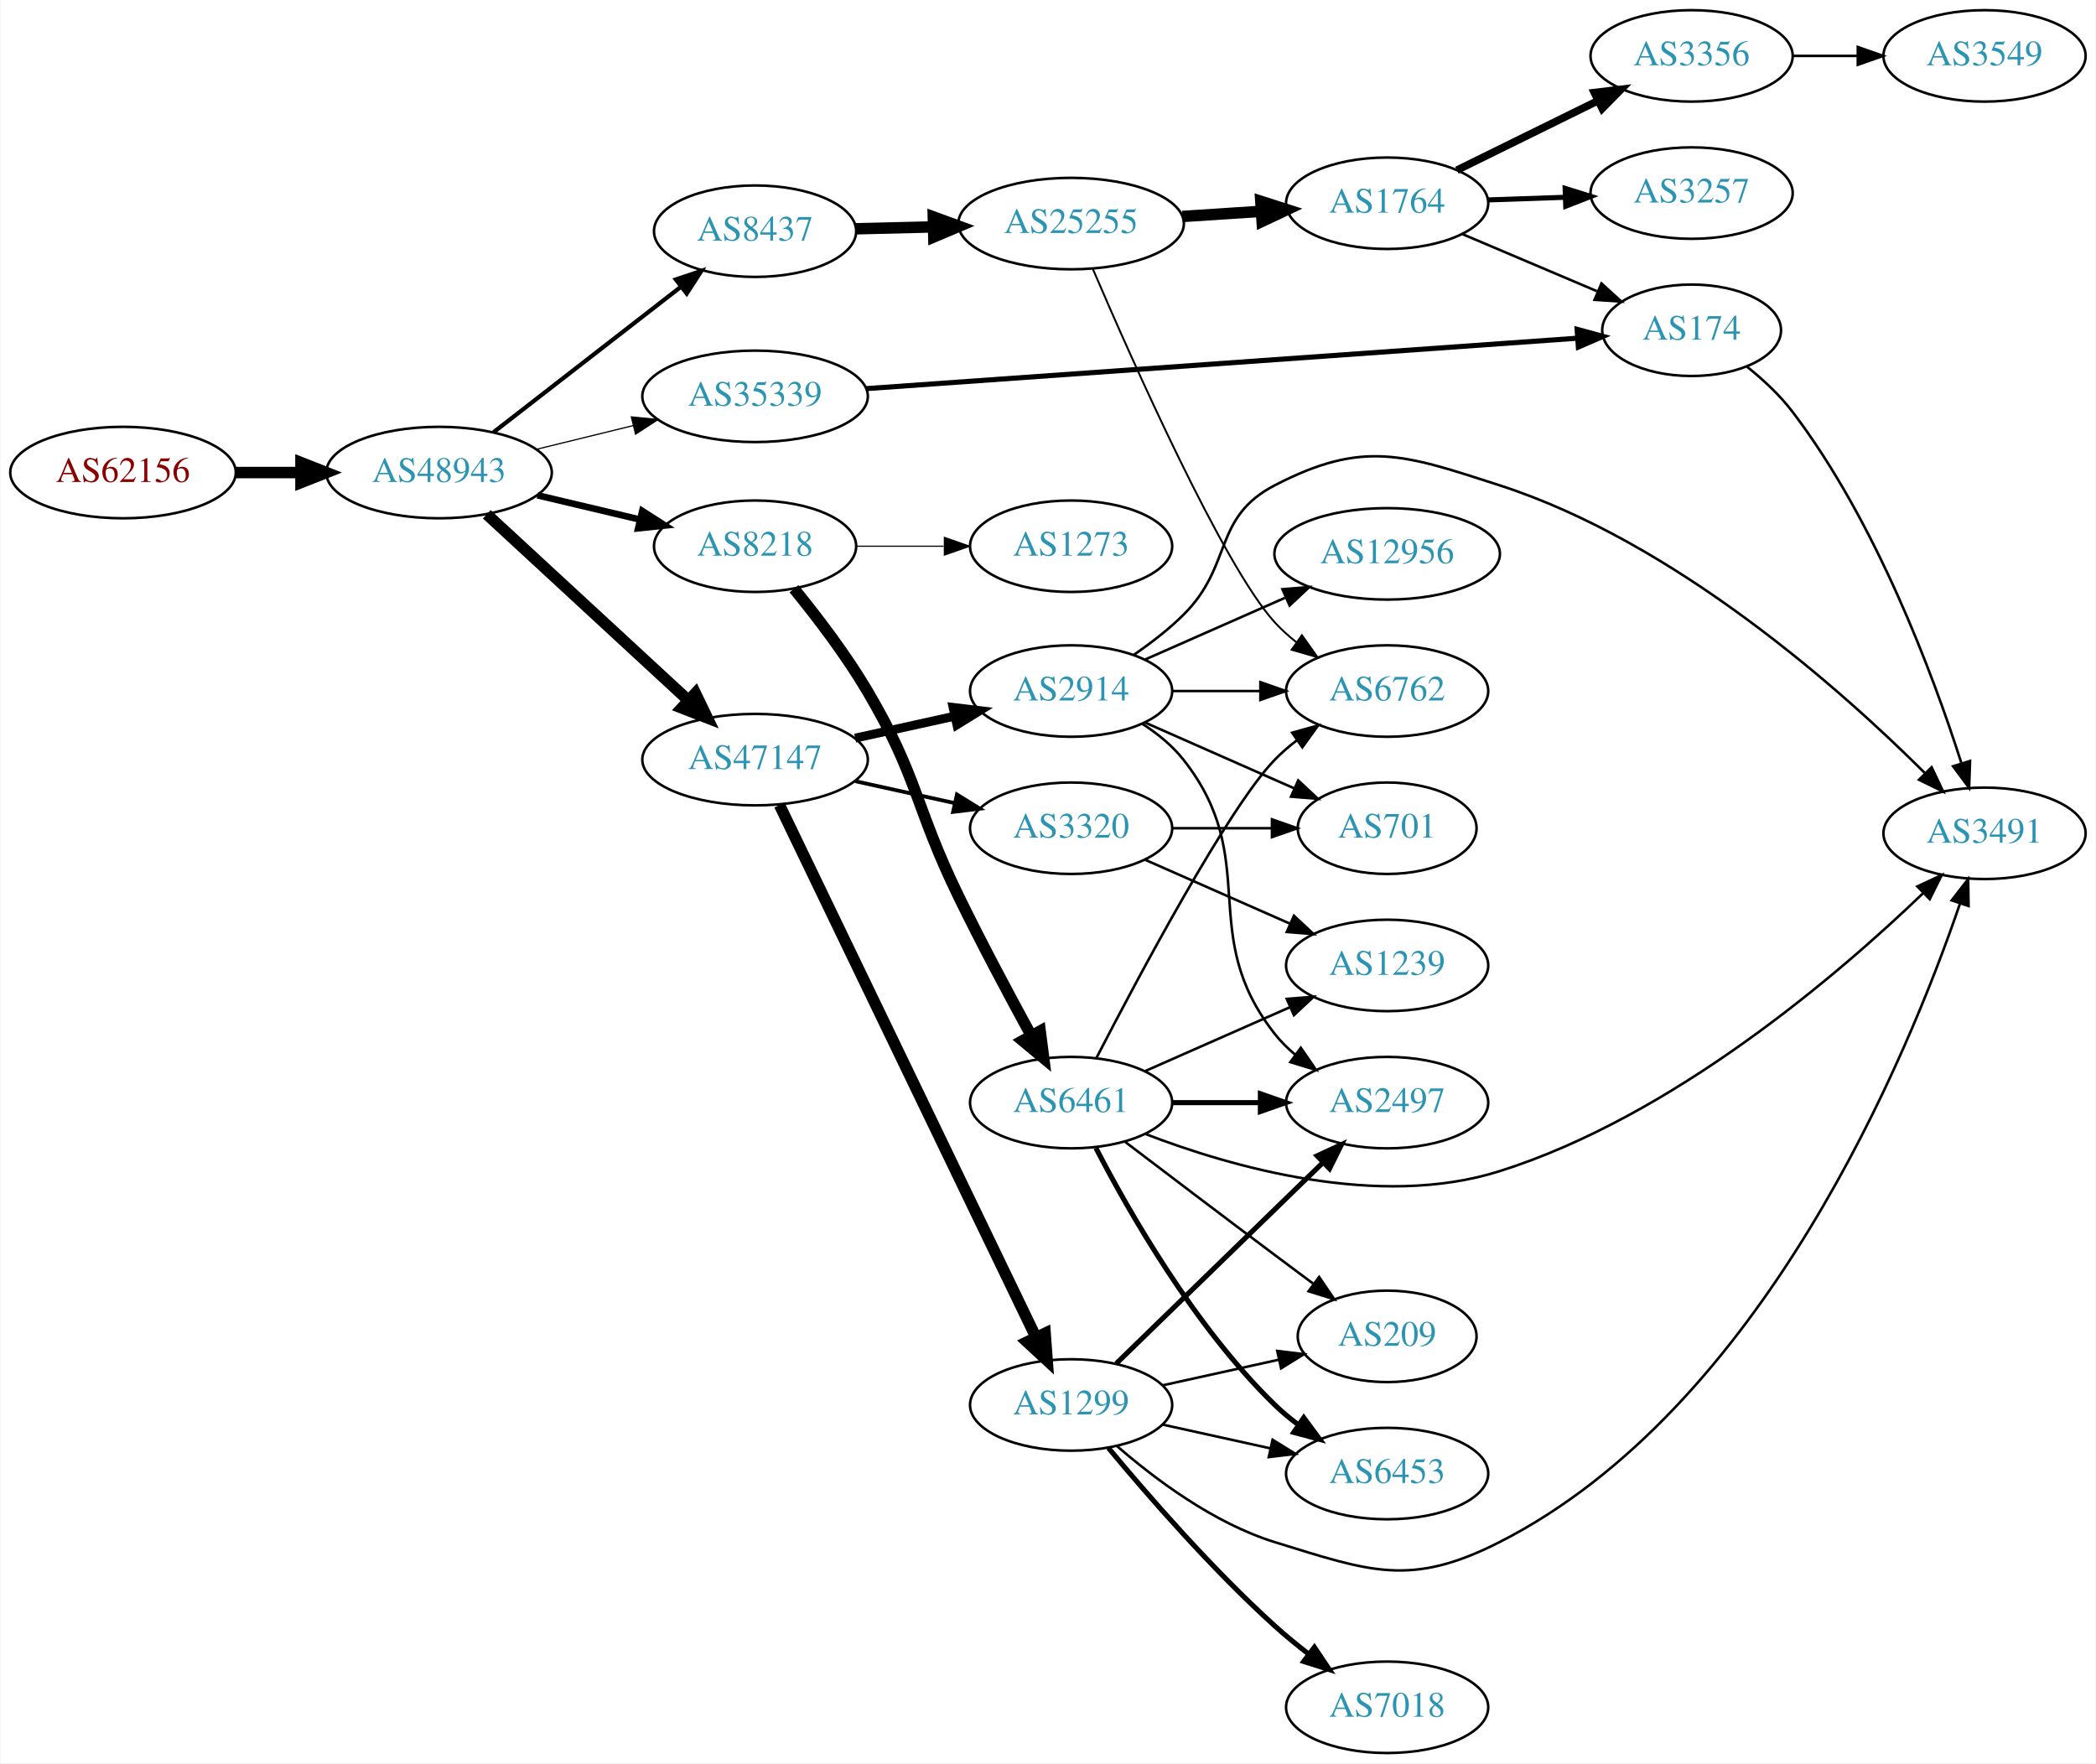
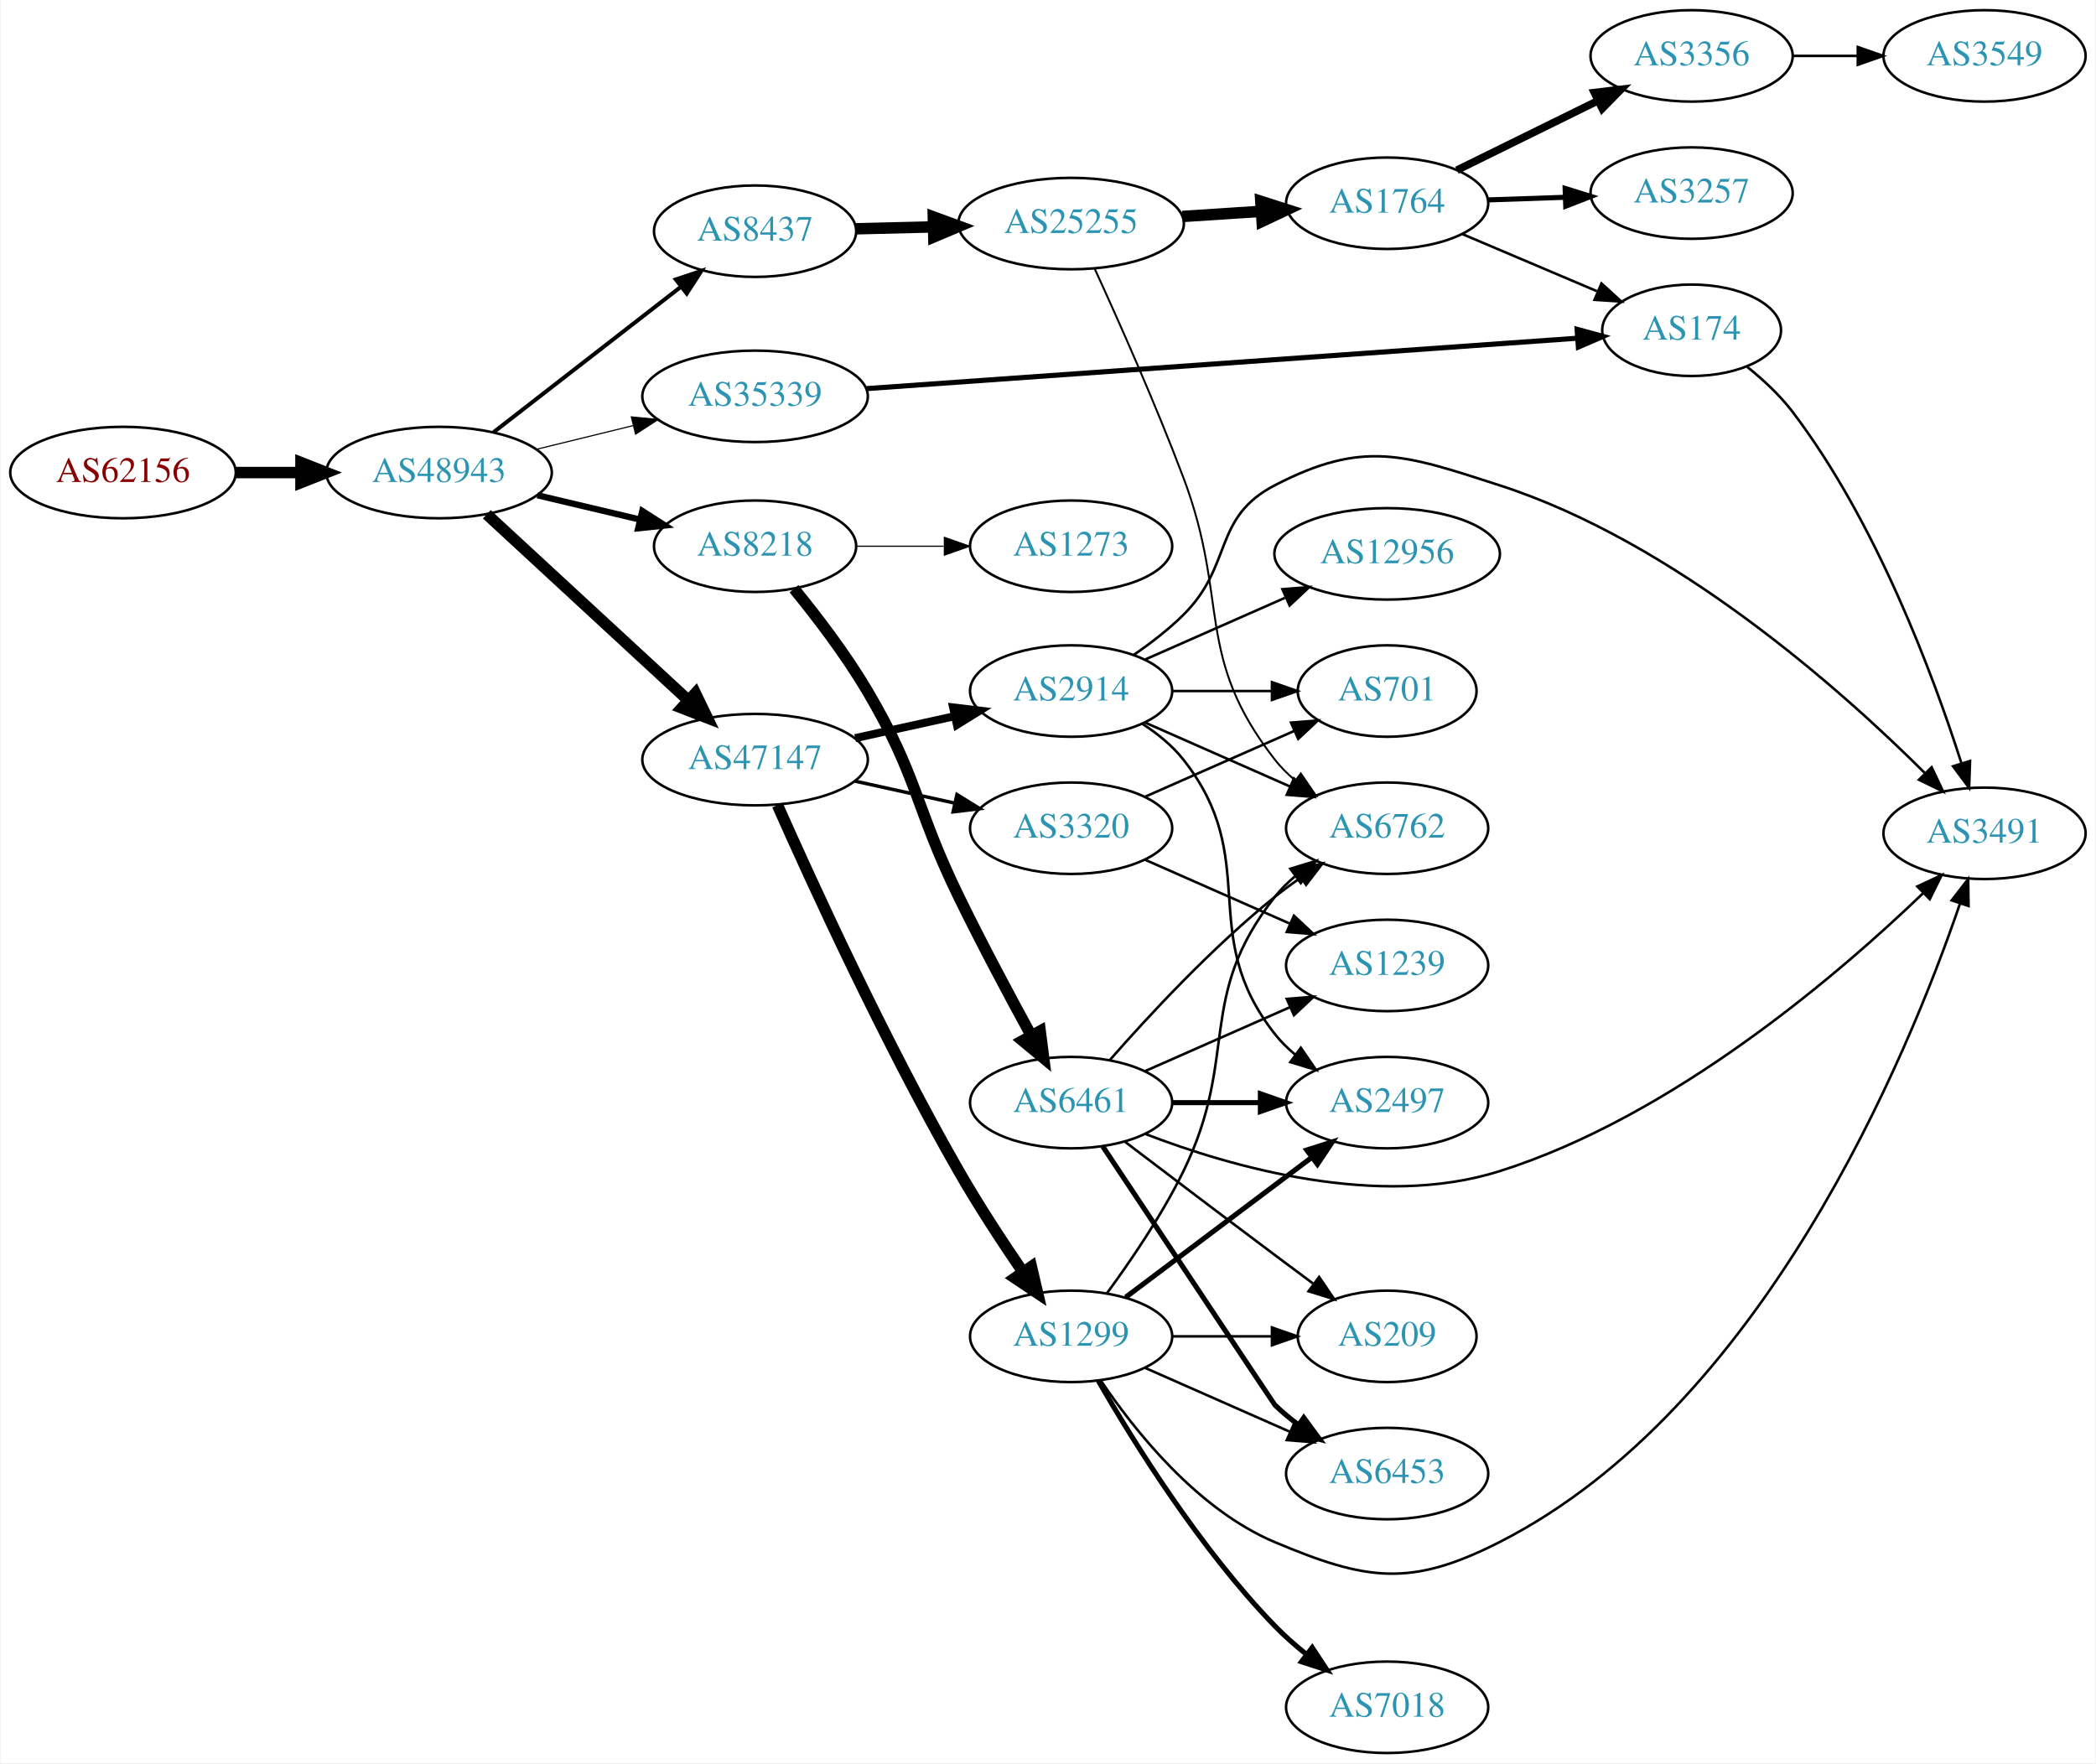
<svg xmlns="http://www.w3.org/2000/svg" xmlns:xlink="http://www.w3.org/1999/xlink" width="825pt" height="694pt" viewBox="0.00 0.00 824.55 694.00">
  <g id="graph0" class="graph" transform="scale(1 1) rotate(0) translate(4 690)">
    <polygon fill="white" stroke="none" points="-4,4 -4,-690 820.547,-690 820.547,4 -4,4" />
    <g id="node1" class="node">
      <g id="a_node1">
        <a xlink:href="/asn/62156" xlink:title="AS62156 ~ HXS GmbH [AT]">
          <ellipse fill="#ffffff" stroke="black" cx="44.196" cy="-504" rx="44.393" ry="18" />
          <text text-anchor="middle" x="44.196" y="-500.3" font-family="Times,serif" font-size="14.00" fill="#880000">AS62156</text>
        </a>
      </g>
    </g>
    <g id="node2" class="node">
      <g id="a_node2">
        <a xlink:href="/asn/48943" xlink:title="AS48943 ~ KAPPER NETWORK-COMMUNICATIONS GmbH [AT]">
          <ellipse fill="#ffffff" stroke="black" cx="168.588" cy="-504" rx="44.393" ry="18" />
          <text text-anchor="middle" x="168.588" y="-500.3" font-family="Times,serif" font-size="14.00" fill="#2c94b3">AS48943</text>
        </a>
      </g>
    </g>
    <g id="edge1" class="edge">
      <path fill="none" stroke="black" stroke-width="4.5" d="M88.692,-504C96.898,-504 105.569,-504 114.041,-504" />
      <polygon fill="black" stroke="black" stroke-width="4.5" points="114.233,-507.938 124.233,-504 114.233,-500.063 114.233,-507.938" />
    </g>
    <g id="node3" class="node">
      <g id="a_node3">
+         <a xlink:href="/asn/8218" xlink:title="AS8218 ~ legacy Neotelecoms [FR]">
+           <ellipse fill="#ffffff" stroke="black" cx="292.98" cy="-475" rx="39.794" ry="18" />
+           <text text-anchor="middle" x="292.98" y="-471.3" font-family="Times,serif" font-size="14.00" fill="#2c94b3">AS8218</text>
+         </a>
+       </g>
+     </g>
+     <g id="edge2" class="edge">
+       <path fill="none" stroke="black" stroke-width="2.475" d="M207.309,-495.062C220.07,-492.039 234.437,-488.635 247.662,-485.501" />
+       <polygon fill="black" stroke="black" stroke-width="2.475" points="248.585,-488.879 257.508,-483.168 246.971,-482.068 248.585,-488.879" />
+     </g>
+     <g id="node4" class="node">
+       <g id="a_node4">
+         <a xlink:href="/asn/35339" xlink:title="AS35339 ~ AtNOC Clemens Zauner e.U. [AT]">
+           <ellipse fill="#ffffff" stroke="black" cx="292.98" cy="-534" rx="44.393" ry="18" />
+           <text text-anchor="middle" x="292.98" y="-530.3" font-family="Times,serif" font-size="14.00" fill="#2c94b3">AS35339</text>
+         </a>
+       </g>
+     </g>
+     <g id="edge3" class="edge">
+       <path fill="none" stroke="black" stroke-width="0.45" d="M206.975,-513.164C218.957,-516.101 232.381,-519.391 244.96,-522.475" />
+       <polygon fill="black" stroke="black" stroke-width="0.45" points="244.277,-525.911 254.823,-524.892 245.943,-519.112 244.277,-525.911" />
+     </g>
+     <g id="node5" class="node">
+       <g id="a_node5">
+         <a xlink:href="/asn/8437" xlink:title="AS8437 ~ Hutchison Drei Austria GmbH [AT]">
+           <ellipse fill="#ffffff" stroke="black" cx="292.98" cy="-599" rx="39.794" ry="18" />
+           <text text-anchor="middle" x="292.98" y="-595.3" font-family="Times,serif" font-size="14.00" fill="#2c94b3">AS8437</text>
+         </a>
+       </g>
+     </g>
+     <g id="edge4" class="edge">
+       <path fill="none" stroke="black" stroke-width="1.575" d="M190.074,-519.901C210.228,-535.544 241.164,-559.557 263.665,-577.021" />
+       <polygon fill="black" stroke="black" stroke-width="1.575" points="261.789,-579.997 271.835,-583.363 266.082,-574.467 261.789,-579.997" />
+     </g>
+     <g id="node6" class="node">
+       <g id="a_node6">
        <a xlink:href="/asn/47147" xlink:title="AS47147 ~ ANEXIA Internetdienstleistungs GmbH [AT]">
          <ellipse fill="#ffffff" stroke="black" cx="292.98" cy="-391" rx="44.393" ry="18" />
          <text text-anchor="middle" x="292.98" y="-387.3" font-family="Times,serif" font-size="14.00" fill="#2c94b3">AS47147</text>
        </a>
      </g>
    </g>
-     <g id="edge2" class="edge">
+     <g id="edge5" class="edge">
      <path fill="none" stroke="black" stroke-width="4.5" d="M187.385,-487.569C208.233,-468.321 242.926,-436.29 266.594,-414.438" />
      <polygon fill="black" stroke="black" stroke-width="4.5" points="269.486,-417.128 274.162,-407.451 264.144,-411.342 269.486,-417.128" />
    </g>
-     <g id="node4" class="node">
-       <g id="a_node4">
-         <a xlink:href="/asn/8437" xlink:title="AS8437 ~ Hutchison Drei Austria GmbH [AT]">
-           <ellipse fill="#ffffff" stroke="black" cx="292.98" cy="-599" rx="39.794" ry="18" />
-           <text text-anchor="middle" x="292.98" y="-595.3" font-family="Times,serif" font-size="14.00" fill="#2c94b3">AS8437</text>
-         </a>
-       </g>
-     </g>
-     <g id="edge3" class="edge">
-       <path fill="none" stroke="black" stroke-width="1.658" d="M190.074,-519.901C210.228,-535.544 241.164,-559.557 263.665,-577.021" />
-       <polygon fill="black" stroke="black" stroke-width="1.658" points="261.789,-579.997 271.835,-583.363 266.082,-574.467 261.789,-579.997" />
-     </g>
-     <g id="node5" class="node">
-       <g id="a_node5">
-         <a xlink:href="/asn/35339" xlink:title="AS35339 ~ AtNOC Clemens Zauner e.U. [AT]">
-           <ellipse fill="#ffffff" stroke="black" cx="292.98" cy="-534" rx="44.393" ry="18" />
-           <text text-anchor="middle" x="292.98" y="-530.3" font-family="Times,serif" font-size="14.00" fill="#2c94b3">AS35339</text>
-         </a>
-       </g>
-     </g>
-     <g id="edge4" class="edge">
-       <path fill="none" stroke="black" stroke-width="0.474" d="M206.975,-513.164C218.957,-516.101 232.381,-519.391 244.96,-522.475" />
-       <polygon fill="black" stroke="black" stroke-width="0.474" points="244.277,-525.911 254.823,-524.892 245.943,-519.112 244.277,-525.911" />
-     </g>
-     <g id="node6" class="node">
-       <g id="a_node6">
-         <a xlink:href="/asn/8218" xlink:title="AS8218 ~ legacy Neotelecoms [FR]">
-           <ellipse fill="#ffffff" stroke="black" cx="292.98" cy="-475" rx="39.794" ry="18" />
-           <text text-anchor="middle" x="292.98" y="-471.3" font-family="Times,serif" font-size="14.00" fill="#2c94b3">AS8218</text>
-         </a>
-       </g>
-     </g>
-     <g id="edge5" class="edge">
-       <path fill="none" stroke="black" stroke-width="2.605" d="M207.309,-495.062C220.07,-492.039 234.437,-488.635 247.662,-485.501" />
-       <polygon fill="black" stroke="black" stroke-width="2.605" points="248.585,-488.879 257.508,-483.168 246.971,-482.068 248.585,-488.879" />
-     </g>
    <g id="node7" class="node">
      <g id="a_node7">
-         <a xlink:href="/asn/1299" xlink:title="AS1299 ~ Telia Carrier [EU]">
-           <ellipse fill="#ffffff" stroke="black" cx="417.373" cy="-137" rx="39.794" ry="18" />
-           <text text-anchor="middle" x="417.373" y="-133.3" font-family="Times,serif" font-size="14.00" fill="#2c94b3">AS1299</text>
+         <a xlink:href="/asn/6461" xlink:title="AS6461 ~ Zayo Bandwidth [US]">
+           <ellipse fill="#ffffff" stroke="black" cx="417.373" cy="-256" rx="39.794" ry="18" />
+           <text text-anchor="middle" x="417.373" y="-252.3" font-family="Times,serif" font-size="14.00" fill="#2c94b3">AS6461</text>
        </a>
      </g>
    </g>
    <g id="edge6" class="edge">
-       <path fill="none" stroke="black" stroke-width="4.5" d="M302.587,-373.139C323.75,-329.22 378.42,-215.763 403.479,-163.758" />
-       <polygon fill="black" stroke="black" stroke-width="4.5" points="407.144,-165.222 407.938,-154.504 400.05,-161.803 407.144,-165.222" />
+       <path fill="none" stroke="black" stroke-width="4.5" d="M308.297,-458.264C317.279,-447.273 328.717,-432.327 337.176,-418 357.206,-384.076 355.897,-372.403 373.176,-337 382.149,-318.616 392.984,-298.304 401.557,-282.619" />
+       <polygon fill="black" stroke="black" stroke-width="4.5" points="405.198,-284.169 406.567,-273.509 398.298,-280.375 405.198,-284.169" />
    </g>
    <g id="node8" class="node">
      <g id="a_node8">
-         <a xlink:href="/asn/2914" xlink:title="AS2914 ~ NTT America, Inc. [US]">
-           <ellipse fill="#ffffff" stroke="black" cx="417.373" cy="-418" rx="39.794" ry="18" />
-           <text text-anchor="middle" x="417.373" y="-414.3" font-family="Times,serif" font-size="14.00" fill="#2c94b3">AS2914</text>
+         <a xlink:href="/asn/1273" xlink:title="AS1273 ~ Vodafone Group PLC [EU]">
+           <ellipse fill="#ffffff" stroke="black" cx="417.373" cy="-475" rx="39.794" ry="18" />
+           <text text-anchor="middle" x="417.373" y="-471.3" font-family="Times,serif" font-size="14.00" fill="#2c94b3">AS1273</text>
        </a>
      </g>
    </g>
    <g id="edge7" class="edge">
-       <path fill="none" stroke="black" stroke-width="3.5" d="M332.37,-399.469C344.761,-402.202 358.608,-405.257 371.429,-408.085" />
-       <polygon fill="black" stroke="black" stroke-width="3.5" points="370.924,-411.558 381.443,-410.295 372.432,-404.722 370.924,-411.558" />
+       <path fill="none" stroke="black" stroke-width="0.45" d="M332.706,-475C343.644,-475 355.695,-475 367.161,-475" />
+       <polygon fill="black" stroke="black" stroke-width="0.45" points="367.479,-478.5 377.479,-475 367.479,-471.5 367.479,-478.5" />
    </g>
    <g id="node9" class="node">
      <g id="a_node9">
-         <a xlink:href="/asn/3320" xlink:title="AS3320 ~ DTAG [DE]">
-           <ellipse fill="#ffffff" stroke="black" cx="417.373" cy="-364" rx="39.794" ry="18" />
-           <text text-anchor="middle" x="417.373" y="-360.3" font-family="Times,serif" font-size="14.00" fill="#2c94b3">AS3320</text>
+         <a xlink:href="/asn/174" xlink:title="AS174 ~ Cogent Communications [US]">
+           <ellipse fill="#ffffff" stroke="black" cx="661.607" cy="-560" rx="35.194" ry="18" />
+           <text text-anchor="middle" x="661.607" y="-556.3" font-family="Times,serif" font-size="14.00" fill="#2c94b3">AS174</text>
        </a>
      </g>
    </g>
    <g id="edge8" class="edge">
-       <path fill="none" stroke="black" stroke-width="1.5" d="M332.37,-382.531C344.761,-379.798 358.608,-376.743 371.429,-373.915" />
-       <polygon fill="black" stroke="black" stroke-width="1.5" points="372.432,-377.278 381.443,-371.705 370.924,-370.442 372.432,-377.278" />
+       <path fill="none" stroke="black" stroke-width="2" d="M336.755,-537.033C406.825,-542.003 545.362,-551.827 616.372,-556.863" />
+       <polygon fill="black" stroke="black" stroke-width="2" points="616.533,-560.383 626.755,-557.599 617.028,-553.401 616.533,-560.383" />
    </g>
    <g id="node10" class="node">
      <g id="a_node10">
        <a xlink:href="/asn/25255" xlink:title="AS25255 ~ ==&gt; TELE2 AUSTRIA &lt;== [AT]">
          <ellipse fill="#ffffff" stroke="black" cx="417.373" cy="-602" rx="44.393" ry="18" />
          <text text-anchor="middle" x="417.373" y="-598.3" font-family="Times,serif" font-size="14.00" fill="#2c94b3">AS25255</text>
        </a>
      </g>
    </g>
    <g id="edge9" class="edge">
      <path fill="none" stroke="black" stroke-width="4.5" d="M332.706,-599.949C342.371,-600.186 352.904,-600.444 363.135,-600.695" />
      <polygon fill="black" stroke="black" stroke-width="4.5" points="363.128,-604.633 373.222,-600.942 363.321,-596.761 363.128,-604.633" />
    </g>
+     <g id="node20" class="node">
+       <g id="a_node20">
+         <a xlink:href="/asn/1299" xlink:title="AS1299 ~ Telia Carrier [EU]">
+           <ellipse fill="#ffffff" stroke="black" cx="417.373" cy="-164" rx="39.794" ry="18" />
+           <text text-anchor="middle" x="417.373" y="-160.3" font-family="Times,serif" font-size="14.00" fill="#2c94b3">AS1299</text>
+         </a>
+       </g>
+     </g>
+     <g id="edge21" class="edge">
+       <path fill="none" stroke="black" stroke-width="4.5" d="M301.793,-373.106C315.221,-342.817 344.057,-279.786 373.176,-229 380.857,-215.606 390.258,-201.257 398.327,-189.457" />
+       <polygon fill="black" stroke="black" stroke-width="4.5" points="401.735,-191.452 404.187,-180.988 395.259,-186.971 401.735,-191.452" />
+     </g>
+     <g id="node21" class="node">
+       <g id="a_node21">
+         <a xlink:href="/asn/2914" xlink:title="AS2914 ~ NTT America, Inc. [US]">
+           <ellipse fill="#ffffff" stroke="black" cx="417.373" cy="-418" rx="39.794" ry="18" />
+           <text text-anchor="middle" x="417.373" y="-414.3" font-family="Times,serif" font-size="14.00" fill="#2c94b3">AS2914</text>
+         </a>
+       </g>
+     </g>
+     <g id="edge22" class="edge">
+       <path fill="none" stroke="black" stroke-width="3.15" d="M332.37,-399.469C344.761,-402.202 358.608,-405.257 371.429,-408.085" />
+       <polygon fill="black" stroke="black" stroke-width="3.15" points="370.924,-411.558 381.443,-410.295 372.432,-404.722 370.924,-411.558" />
+     </g>
+     <g id="node22" class="node">
+       <g id="a_node22">
+         <a xlink:href="/asn/3320" xlink:title="AS3320 ~ DTAG [DE]">
+           <ellipse fill="#ffffff" stroke="black" cx="417.373" cy="-364" rx="39.794" ry="18" />
+           <text text-anchor="middle" x="417.373" y="-360.3" font-family="Times,serif" font-size="14.00" fill="#2c94b3">AS3320</text>
+         </a>
+       </g>
+     </g>
+     <g id="edge23" class="edge">
+       <path fill="none" stroke="black" stroke-width="1.35" d="M332.37,-382.531C344.761,-379.798 358.608,-376.743 371.429,-373.915" />
+       <polygon fill="black" stroke="black" stroke-width="1.35" points="372.432,-377.278 381.443,-371.705 370.924,-370.442 372.432,-377.278" />
+     </g>
+     <g id="node12" class="node">
+       <g id="a_node12">
+         <a xlink:href="/asn/6762" xlink:title="AS6762 ~ TELECOM ITALIA SPARKLE S.p.A. [IT]">
+           <ellipse fill="#ffffff" stroke="black" cx="541.765" cy="-364" rx="39.794" ry="18" />
+           <text text-anchor="middle" x="541.765" y="-360.3" font-family="Times,serif" font-size="14.00" fill="#2c94b3">AS6762</text>
+         </a>
+       </g>
+     </g>
+     <g id="edge20" class="edge">
+       <path fill="none" stroke="black" d="M432.525,-272.663C447.626,-289.894 472.747,-317.024 497.569,-337 500.824,-339.62 504.349,-342.192 507.934,-344.646" />
+       <polygon fill="black" stroke="black" points="506.021,-347.577 516.306,-350.121 509.852,-341.719 506.021,-347.577" />
+     </g>
    <g id="node15" class="node">
      <g id="a_node15">
-         <a xlink:href="/asn/174" xlink:title="AS174 ~ Cogent Communications [US]">
-           <ellipse fill="#ffffff" stroke="black" cx="661.607" cy="-560" rx="35.194" ry="18" />
-           <text text-anchor="middle" x="661.607" y="-556.3" font-family="Times,serif" font-size="14.00" fill="#2c94b3">AS174</text>
-         </a>
-       </g>
-     </g>
-     <g id="edge22" class="edge">
-       <path fill="none" stroke="black" stroke-width="2" d="M336.755,-537.033C406.825,-542.003 545.362,-551.827 616.372,-556.863" />
-       <polygon fill="black" stroke="black" stroke-width="2" points="616.533,-560.383 626.755,-557.599 617.028,-553.401 616.533,-560.383" />
-     </g>
-     <g id="node23" class="node">
-       <g id="a_node23">
-         <a xlink:href="/asn/6461" xlink:title="AS6461 ~ Zayo Bandwidth [US]">
-           <ellipse fill="#ffffff" stroke="black" cx="417.373" cy="-256" rx="39.794" ry="18" />
-           <text text-anchor="middle" x="417.373" y="-252.3" font-family="Times,serif" font-size="14.00" fill="#2c94b3">AS6461</text>
-         </a>
-       </g>
-     </g>
-     <g id="edge23" class="edge">
-       <path fill="none" stroke="black" stroke-width="4.5" d="M308.297,-458.264C317.279,-447.273 328.717,-432.327 337.176,-418 357.206,-384.076 355.897,-372.403 373.176,-337 382.149,-318.616 392.984,-298.304 401.557,-282.619" />
-       <polygon fill="black" stroke="black" stroke-width="4.5" points="405.198,-284.169 406.567,-273.509 398.298,-280.375 405.198,-284.169" />
-     </g>
-     <g id="node24" class="node">
-       <g id="a_node24">
-         <a xlink:href="/asn/1273" xlink:title="AS1273 ~ Vodafone Group PLC [EU]">
-           <ellipse fill="#ffffff" stroke="black" cx="417.373" cy="-475" rx="39.794" ry="18" />
-           <text text-anchor="middle" x="417.373" y="-471.3" font-family="Times,serif" font-size="14.00" fill="#2c94b3">AS1273</text>
-         </a>
-       </g>
-     </g>
-     <g id="edge24" class="edge">
-       <path fill="none" stroke="black" stroke-width="0.45" d="M332.706,-475C343.644,-475 355.695,-475 367.161,-475" />
-       <polygon fill="black" stroke="black" stroke-width="0.45" points="367.479,-478.5 377.479,-475 367.479,-471.5 367.479,-478.5" />
-     </g>
-     <g id="node18" class="node">
-       <g id="a_node18">
        <a xlink:href="/asn/2497" xlink:title="AS2497 ~ Internet Initiative Japan Inc. [JP]">
          <ellipse fill="#ffffff" stroke="black" cx="541.765" cy="-256" rx="39.794" ry="18" />
          <text text-anchor="middle" x="541.765" y="-252.3" font-family="Times,serif" font-size="14.00" fill="#2c94b3">AS2497</text>
        </a>
      </g>
    </g>
+     <g id="edge15" class="edge">
+       <path fill="none" stroke="black" stroke-width="2" d="M457.098,-256C468.037,-256 480.087,-256 491.553,-256" />
+       <polygon fill="black" stroke="black" stroke-width="2" points="491.871,-259.5 501.871,-256 491.871,-252.5 491.871,-259.5" />
+     </g>
+     <g id="node16" class="node">
+       <g id="a_node16">
+         <a xlink:href="/asn/6453" xlink:title="AS6453 ~ TATA COMMUNICATIONS (AMERICA) INC [US]">
+           <ellipse fill="#ffffff" stroke="black" cx="541.765" cy="-110" rx="39.794" ry="18" />
+           <text text-anchor="middle" x="541.765" y="-106.3" font-family="Times,serif" font-size="14.00" fill="#2c94b3">AS6453</text>
+         </a>
+       </g>
+     </g>
+     <g id="edge16" class="edge">
+       <path fill="none" stroke="black" stroke-width="2" d="M429.842,-238.742C451.723,-205.818 497.298,-137.263 497.569,-137 500.413,-134.236 503.586,-131.612 506.885,-129.163" />
+       <polygon fill="black" stroke="black" stroke-width="2" points="508.951,-131.991 515.233,-123.459 505.002,-126.212 508.951,-131.991" />
+     </g>
+     <g id="node17" class="node">
+       <g id="a_node17">
+         <a xlink:href="/asn/1239" xlink:title="AS1239 ~ Sprint [US]">
+           <ellipse fill="#ffffff" stroke="black" cx="541.765" cy="-310" rx="39.794" ry="18" />
+           <text text-anchor="middle" x="541.765" y="-306.3" font-family="Times,serif" font-size="14.00" fill="#2c94b3">AS1239</text>
+         </a>
+       </g>
+     </g>
    <g id="edge17" class="edge">
-       <path fill="none" stroke="black" stroke-width="2" d="M435.134,-153.297C456.165,-173.745 492.387,-208.963 516.459,-232.368" />
-       <polygon fill="black" stroke="black" stroke-width="2" points="514.203,-235.056 523.813,-239.518 519.083,-230.038 514.203,-235.056" />
-     </g>
-     <g id="node19" class="node">
-       <g id="a_node19">
-         <a xlink:href="/asn/7018" xlink:title="AS7018 ~ AT&amp;T Services, Inc. [US]">
-           <ellipse fill="#ffffff" stroke="black" cx="541.765" cy="-18" rx="39.794" ry="18" />
-           <text text-anchor="middle" x="541.765" y="-14.3" font-family="Times,serif" font-size="14.00" fill="#2c94b3">AS7018</text>
-         </a>
-       </g>
-     </g>
-     <g id="edge18" class="edge">
-       <path fill="none" stroke="black" stroke-width="2" d="M432.077,-120.07C447.206,-101.849 472.719,-72.462 497.569,-50 501.723,-46.245 506.303,-42.492 510.88,-38.947" />
-       <polygon fill="black" stroke="black" stroke-width="2" points="513.128,-41.636 519.025,-32.834 508.926,-36.038 513.128,-41.636" />
-     </g>
-     <g id="node20" class="node">
-       <g id="a_node20">
+       <path fill="none" stroke="black" d="M446.452,-268.389C463.4,-275.866 485.197,-285.483 503.566,-293.588" />
+       <polygon fill="black" stroke="black" points="502.254,-296.834 512.816,-297.669 505.08,-290.43 502.254,-296.834" />
+     </g>
+     <g id="node18" class="node">
+       <g id="a_node18">
        <a xlink:href="/asn/209" xlink:title="AS209 ~ CenturyLink Communications, LLC [US]">
          <ellipse fill="#ffffff" stroke="black" cx="541.765" cy="-164" rx="35.194" ry="18" />
          <text text-anchor="middle" x="541.765" y="-160.3" font-family="Times,serif" font-size="14.00" fill="#2c94b3">AS209</text>
        </a>
      </g>
    </g>
-     <g id="edge19" class="edge">
-       <path fill="none" stroke="black" d="M453.445,-144.737C467.679,-147.877 484.233,-151.529 499.078,-154.804" />
-       <polygon fill="black" stroke="black" points="498.513,-158.263 509.032,-157 500.021,-151.428 498.513,-158.263" />
-     </g>
-     <g id="node21" class="node">
-       <g id="a_node21">
+     <g id="edge18" class="edge">
+       <path fill="none" stroke="black" d="M438.509,-240.65C454.488,-228.492 477.413,-211.1 497.569,-196 502.449,-192.343 507.653,-188.469 512.696,-184.725" />
+       <polygon fill="black" stroke="black" points="514.997,-187.377 520.948,-178.611 510.829,-181.753 514.997,-187.377" />
+     </g>
+     <g id="node19" class="node">
+       <g id="a_node19">
        <a xlink:href="/asn/3491" xlink:title="AS3491 ~ PCCW Global, Inc. [US]">
          <ellipse fill="#ffffff" stroke="black" cx="776.9" cy="-362" rx="39.794" ry="18" />
          <text text-anchor="middle" x="776.9" y="-358.3" font-family="Times,serif" font-size="14.00" fill="#2c94b3">AS3491</text>
        </a>
      </g>
    </g>
-     <g id="edge20" class="edge">
-       <path fill="none" stroke="black" d="M435.294,-120.937C450.318,-107.864 473.557,-90.407 497.569,-83 535.108,-71.42 550.939,-65.201 585.961,-83 689.693,-135.719 746.783,-274.524 767.175,-334.142" />
-       <polygon fill="black" stroke="black" points="763.974,-335.606 770.454,-343.989 770.615,-333.395 763.974,-335.606" />
-     </g>
-     <g id="node22" class="node">
-       <g id="a_node22">
-         <a xlink:href="/asn/6453" xlink:title="AS6453 ~ TATA COMMUNICATIONS (AMERICA) INC [US]">
-           <ellipse fill="#ffffff" stroke="black" cx="541.765" cy="-110" rx="39.794" ry="18" />
-           <text text-anchor="middle" x="541.765" y="-106.3" font-family="Times,serif" font-size="14.00" fill="#2c94b3">AS6453</text>
-         </a>
-       </g>
-     </g>
-     <g id="edge21" class="edge">
-       <path fill="none" stroke="black" d="M453.445,-129.263C466.632,-126.354 481.812,-123.005 495.778,-119.924" />
-       <polygon fill="black" stroke="black" points="496.676,-123.31 505.687,-117.738 495.168,-116.475 496.676,-123.31" />
-     </g>
-     <g id="node12" class="node">
-       <g id="a_node12">
-         <a xlink:href="/asn/6762" xlink:title="AS6762 ~ TELECOM ITALIA SPARKLE S.p.A. [IT]">
-           <ellipse fill="#ffffff" stroke="black" cx="541.765" cy="-418" rx="39.794" ry="18" />
-           <text text-anchor="middle" x="541.765" y="-414.3" font-family="Times,serif" font-size="14.00" fill="#2c94b3">AS6762</text>
-         </a>
-       </g>
-     </g>
-     <g id="edge33" class="edge">
-       <path fill="none" stroke="black" d="M457.098,-418C468.037,-418 480.087,-418 491.553,-418" />
-       <polygon fill="black" stroke="black" points="491.871,-421.5 501.871,-418 491.871,-414.5 491.871,-421.5" />
-     </g>
-     <g id="node17" class="node">
-       <g id="a_node17">
-         <a xlink:href="/asn/701" xlink:title="AS701 ~ UUNET [US]">
-           <ellipse fill="#ffffff" stroke="black" cx="541.765" cy="-364" rx="35.194" ry="18" />
-           <text text-anchor="middle" x="541.765" y="-360.3" font-family="Times,serif" font-size="14.00" fill="#2c94b3">AS701</text>
-         </a>
-       </g>
+     <g id="edge19" class="edge">
+       <path fill="none" stroke="black" d="M446.526,-243.69C480.298,-230.685 538.321,-213.979 585.961,-229 654.204,-250.517 719.25,-306.274 752.639,-338.349" />
+       <polygon fill="black" stroke="black" points="750.443,-341.096 760.044,-345.577 755.332,-336.087 750.443,-341.096" />
    </g>
    <g id="edge35" class="edge">
-       <path fill="none" stroke="black" d="M446.452,-405.611C463.88,-397.922 486.438,-387.969 505.121,-379.726" />
-       <polygon fill="black" stroke="black" points="506.755,-382.831 514.491,-375.592 503.929,-376.427 506.755,-382.831" />
-     </g>
-     <g id="edge32" class="edge">
-       <path fill="none" stroke="black" d="M445.344,-405.145C451.332,-401.28 457.192,-396.559 461.569,-391 492.867,-351.246 466.27,-322.754 497.569,-283 499.894,-280.047 502.637,-277.33 505.596,-274.853" />
-       <polygon fill="black" stroke="black" points="507.789,-277.585 513.793,-268.855 503.656,-271.936 507.789,-277.585" />
-     </g>
-     <g id="edge31" class="edge">
-       <path fill="none" stroke="black" d="M441.948,-432.182C448.665,-436.785 455.736,-442.212 461.569,-448 481.262,-467.544 472.934,-486.236 497.569,-499 532.45,-517.074 548.577,-511.075 585.961,-499 655.091,-476.67 720.248,-418.773 753.303,-385.835" />
-       <polygon fill="black" stroke="black" points="756.084,-388 760.619,-378.425 751.103,-383.082 756.084,-388" />
-     </g>
-     <g id="node25" class="node">
-       <g id="a_node25">
-         <a xlink:href="/asn/12956" xlink:title="AS12956 ~ TELXIUS [ES]">
-           <ellipse fill="#ffffff" stroke="black" cx="541.765" cy="-472" rx="44.393" ry="18" />
-           <text text-anchor="middle" x="541.765" y="-468.3" font-family="Times,serif" font-size="14.00" fill="#2c94b3">AS12956</text>
-         </a>
-       </g>
-     </g>
-     <g id="edge34" class="edge">
-       <path fill="none" stroke="black" d="M446.452,-430.389C462.768,-437.587 483.578,-446.769 501.498,-454.675" />
-       <polygon fill="black" stroke="black" points="500.547,-458.081 511.109,-458.916 503.373,-451.677 500.547,-458.081" />
-     </g>
-     <g id="node16" class="node">
-       <g id="a_node16">
-         <a xlink:href="/asn/1239" xlink:title="AS1239 ~ Sprint [US]">
-           <ellipse fill="#ffffff" stroke="black" cx="541.765" cy="-310" rx="39.794" ry="18" />
-           <text text-anchor="middle" x="541.765" y="-306.3" font-family="Times,serif" font-size="14.00" fill="#2c94b3">AS1239</text>
-         </a>
-       </g>
-     </g>
-     <g id="edge15" class="edge">
-       <path fill="none" stroke="black" d="M446.452,-351.611C463.4,-344.134 485.197,-334.517 503.566,-326.412" />
-       <polygon fill="black" stroke="black" points="505.08,-329.57 512.816,-322.331 502.254,-323.166 505.08,-329.57" />
-     </g>
-     <g id="edge16" class="edge">
-       <path fill="none" stroke="black" d="M457.098,-364C469.587,-364 483.526,-364 496.39,-364" />
-       <polygon fill="black" stroke="black" points="496.428,-367.5 506.427,-364 496.427,-360.5 496.428,-367.5" />
+       <path fill="none" stroke="black" d="M683.488,-545.601C689.764,-540.559 696.292,-534.514 701.254,-528 734.221,-484.715 756.61,-424.559 767.737,-389.809" />
+       <polygon fill="black" stroke="black" points="771.195,-390.476 770.828,-379.887 764.512,-388.394 771.195,-390.476" />
    </g>
    <g id="node11" class="node">
      <g id="a_node11">
        <a xlink:href="/asn/1764" xlink:title="AS1764 ~ NEXTLAYER-AS [AT]">
          <ellipse fill="#ffffff" stroke="black" cx="541.765" cy="-610" rx="39.794" ry="18" />
          <text text-anchor="middle" x="541.765" y="-606.3" font-family="Times,serif" font-size="14.00" fill="#2c94b3">AS1764</text>
        </a>
      </g>
    </g>
    <g id="edge10" class="edge">
      <path fill="none" stroke="black" stroke-width="4.5" d="M461.179,-604.798C471.209,-605.454 481.966,-606.157 492.226,-606.827" />
      <polygon fill="black" stroke="black" stroke-width="4.5" points="492.04,-610.761 502.275,-607.484 492.553,-602.903 492.04,-610.761" />
    </g>
    <g id="edge11" class="edge">
-       <path fill="none" stroke="black" stroke-width="0.75" d="M425.942,-584.09C441.51,-547.8 477.351,-467.156 497.569,-445 500.102,-442.224 502.985,-439.625 506.031,-437.221" />
-       <polygon fill="black" stroke="black" stroke-width="0.75" points="508.214,-439.965 514.349,-431.327 504.167,-434.253 508.214,-439.965" />
+       <path fill="none" stroke="black" stroke-width="0.75" d="M426.692,-584.143C435.795,-564.299 450.556,-531.196 461.569,-502 479.872,-453.474 465.652,-431.879 497.569,-391 499.882,-388.037 502.617,-385.314 505.571,-382.833" />
+       <polygon fill="black" stroke="black" stroke-width="0.75" points="507.765,-385.565 513.761,-376.83 503.626,-379.919 507.765,-385.565" />
+     </g>
+     <g id="edge14" class="edge">
+       <path fill="none" stroke="black" d="M571.291,-597.896C587.235,-591.132 607.267,-582.632 624.318,-575.397" />
+       <polygon fill="black" stroke="black" points="626.12,-578.435 633.959,-571.307 623.386,-571.991 626.12,-578.435" />
    </g>
    <g id="node13" class="node">
      <g id="a_node13">
+         <a xlink:href="/asn/3356" xlink:title="AS3356 ~ LEVEL3 [US]">
+           <ellipse fill="#ffffff" stroke="black" cx="661.607" cy="-668" rx="39.794" ry="18" />
+           <text text-anchor="middle" x="661.607" y="-664.3" font-family="Times,serif" font-size="14.00" fill="#2c94b3">AS3356</text>
+         </a>
+       </g>
+     </g>
+     <g id="edge12" class="edge">
+       <path fill="none" stroke="black" stroke-width="3" d="M569.211,-623.016C585.622,-631.094 606.922,-641.577 624.83,-650.391" />
+       <polygon fill="black" stroke="black" stroke-width="3" points="623.324,-653.551 633.842,-654.826 626.415,-647.27 623.324,-653.551" />
+     </g>
+     <g id="node14" class="node">
+       <g id="a_node14">
        <a xlink:href="/asn/3257" xlink:title="AS3257 ~ GTT [DE]">
          <ellipse fill="#ffffff" stroke="black" cx="661.607" cy="-614" rx="39.794" ry="18" />
          <text text-anchor="middle" x="661.607" y="-610.3" font-family="Times,serif" font-size="14.00" fill="#2c94b3">AS3257</text>
        </a>
      </g>
    </g>
-     <g id="edge12" class="edge">
+     <g id="edge13" class="edge">
      <path fill="none" stroke="black" stroke-width="2" d="M581.351,-611.31C591.117,-611.641 601.734,-612.002 611.928,-612.348" />
      <polygon fill="black" stroke="black" stroke-width="2" points="611.822,-615.846 621.935,-612.687 612.059,-608.85 611.822,-615.846" />
-     </g>
-     <g id="node14" class="node">
-       <g id="a_node14">
-         <a xlink:href="/asn/3356" xlink:title="AS3356 ~ LEVEL3 [US]">
-           <ellipse fill="#ffffff" stroke="black" cx="661.607" cy="-668" rx="39.794" ry="18" />
-           <text text-anchor="middle" x="661.607" y="-664.3" font-family="Times,serif" font-size="14.00" fill="#2c94b3">AS3356</text>
-         </a>
-       </g>
-     </g>
-     <g id="edge13" class="edge">
-       <path fill="none" stroke="black" stroke-width="3" d="M569.211,-623.016C585.622,-631.094 606.922,-641.577 624.83,-650.391" />
-       <polygon fill="black" stroke="black" stroke-width="3" points="623.324,-653.551 633.842,-654.826 626.415,-647.27 623.324,-653.551" />
-     </g>
-     <g id="edge14" class="edge">
-       <path fill="none" stroke="black" d="M571.291,-597.896C587.235,-591.132 607.267,-582.632 624.318,-575.397" />
-       <polygon fill="black" stroke="black" points="626.12,-578.435 633.959,-571.307 623.386,-571.991 626.12,-578.435" />
    </g>
    <g id="node26" class="node">
      <g id="a_node26">
        <a xlink:href="/asn/3549" xlink:title="AS3549 ~ Level 3 Parent, LLC [US]">
          <ellipse fill="#ffffff" stroke="black" cx="776.9" cy="-668" rx="39.794" ry="18" />
          <text text-anchor="middle" x="776.9" y="-664.3" font-family="Times,serif" font-size="14.00" fill="#2c94b3">AS3549</text>
        </a>
      </g>
    </g>
-     <g id="edge37" class="edge">
+     <g id="edge36" class="edge">
      <path fill="none" stroke="black" d="M701.279,-668C709.482,-668 718.246,-668 726.779,-668" />
      <polygon fill="black" stroke="black" points="727.018,-671.5 737.018,-668 727.018,-664.5 727.018,-671.5" />
    </g>
-     <g id="edge36" class="edge">
-       <path fill="none" stroke="black" d="M683.488,-545.601C689.764,-540.559 696.292,-534.514 701.254,-528 734.221,-484.715 756.61,-424.559 767.737,-389.809" />
-       <polygon fill="black" stroke="black" points="771.195,-390.476 770.828,-379.887 764.512,-388.394 771.195,-390.476" />
+     <g id="edge26" class="edge">
+       <path fill="none" stroke="black" d="M431.42,-180.903C440.761,-193.602 453.128,-211.71 461.569,-229 483.765,-274.468 466.27,-297.246 497.569,-337 499.894,-339.953 502.637,-342.67 505.596,-345.147" />
+       <polygon fill="black" stroke="black" points="503.656,-348.064 513.793,-351.145 507.789,-342.415 503.656,-348.064" />
+     </g>
+     <g id="edge25" class="edge">
+       <path fill="none" stroke="black" stroke-width="2" d="M438.858,-179.399C458.892,-194.458 489.578,-217.524 512.044,-234.411" />
+       <polygon fill="black" stroke="black" stroke-width="2" points="510.116,-237.34 520.212,-240.551 514.322,-231.745 510.116,-237.34" />
    </g>
    <g id="edge28" class="edge">
-       <path fill="none" stroke="black" d="M427.337,-273.587C443.929,-305.711 479.384,-372.297 497.569,-391 500.189,-393.695 503.129,-396.239 506.212,-398.608" />
-       <polygon fill="black" stroke="black" points="504.379,-401.597 514.581,-404.455 508.388,-395.859 504.379,-401.597" />
-     </g>
-     <g id="edge25" class="edge">
-       <path fill="none" stroke="black" d="M446.452,-268.389C463.4,-275.866 485.197,-285.483 503.566,-293.588" />
-       <polygon fill="black" stroke="black" points="502.254,-296.834 512.816,-297.669 505.08,-290.43 502.254,-296.834" />
+       <path fill="none" stroke="black" d="M446.452,-151.611C463.4,-144.134 485.197,-134.517 503.566,-126.412" />
+       <polygon fill="black" stroke="black" points="505.08,-129.57 512.816,-122.331 502.254,-123.166 505.08,-129.57" />
    </g>
    <g id="edge27" class="edge">
-       <path fill="none" stroke="black" stroke-width="2" d="M457.098,-256C468.037,-256 480.087,-256 491.553,-256" />
-       <polygon fill="black" stroke="black" stroke-width="2" points="491.871,-259.5 501.871,-256 491.871,-252.5 491.871,-259.5" />
+       <path fill="none" stroke="black" d="M457.098,-164C469.587,-164 483.526,-164 496.39,-164" />
+       <polygon fill="black" stroke="black" points="496.428,-167.5 506.427,-164 496.427,-160.5 496.428,-167.5" />
    </g>
    <g id="edge29" class="edge">
-       <path fill="none" stroke="black" d="M438.509,-240.65C454.488,-228.492 477.413,-211.1 497.569,-196 502.449,-192.343 507.653,-188.469 512.696,-184.725" />
-       <polygon fill="black" stroke="black" points="514.997,-187.377 520.948,-178.611 510.829,-181.753 514.997,-187.377" />
+       <path fill="none" stroke="black" d="M428.981,-146.76C442.232,-127.063 466.933,-95.892 497.569,-83 533.778,-67.762 550.939,-65.201 585.961,-83 689.693,-135.719 746.783,-274.524 767.175,-334.142" />
+       <polygon fill="black" stroke="black" points="763.974,-335.606 770.454,-343.989 770.615,-333.395 763.974,-335.606" />
+     </g>
+     <g id="node23" class="node">
+       <g id="a_node23">
+         <a xlink:href="/asn/7018" xlink:title="AS7018 ~ AT&amp;T Services, Inc. [US]">
+           <ellipse fill="#ffffff" stroke="black" cx="541.765" cy="-18" rx="39.794" ry="18" />
+           <text text-anchor="middle" x="541.765" y="-14.3" font-family="Times,serif" font-size="14.00" fill="#2c94b3">AS7018</text>
+         </a>
+       </g>
+     </g>
+     <g id="edge24" class="edge">
+       <path fill="none" stroke="black" stroke-width="2" d="M428.089,-146.479C441.679,-122.91 468.037,-80.444 497.569,-50 501.291,-46.163 505.51,-42.441 509.817,-38.974" />
+       <polygon fill="black" stroke="black" stroke-width="2" points="512.27,-41.505 518.102,-32.66 508.027,-35.938 512.27,-41.505" />
+     </g>
+     <g id="edge33" class="edge">
+       <path fill="none" stroke="black" d="M446.452,-405.611C463.4,-398.134 485.197,-388.517 503.566,-380.412" />
+       <polygon fill="black" stroke="black" points="505.08,-383.57 512.816,-376.331 502.254,-377.166 505.08,-383.57" />
+     </g>
+     <g id="edge31" class="edge">
+       <path fill="none" stroke="black" d="M445.344,-405.145C451.332,-401.28 457.192,-396.559 461.569,-391 492.867,-351.246 466.27,-322.754 497.569,-283 499.894,-280.047 502.637,-277.33 505.596,-274.853" />
+       <polygon fill="black" stroke="black" points="507.789,-277.585 513.793,-268.855 503.656,-271.936 507.789,-277.585" />
    </g>
    <g id="edge30" class="edge">
-       <path fill="none" stroke="black" d="M446.526,-243.69C480.298,-230.685 538.321,-213.979 585.961,-229 654.204,-250.517 719.25,-306.274 752.639,-338.349" />
-       <polygon fill="black" stroke="black" points="750.443,-341.096 760.044,-345.577 755.332,-336.087 750.443,-341.096" />
-     </g>
-     <g id="edge26" class="edge">
-       <path fill="none" stroke="black" stroke-width="2" d="M427.126,-238.164C439.976,-213.292 465.89,-167.786 497.569,-137 500.413,-134.236 503.586,-131.612 506.885,-129.163" />
-       <polygon fill="black" stroke="black" stroke-width="2" points="508.951,-131.991 515.233,-123.459 505.002,-126.212 508.951,-131.991" />
+       <path fill="none" stroke="black" d="M441.948,-432.182C448.665,-436.785 455.736,-442.212 461.569,-448 481.262,-467.544 472.934,-486.236 497.569,-499 532.45,-517.074 548.577,-511.075 585.961,-499 655.091,-476.67 720.248,-418.773 753.303,-385.835" />
+       <polygon fill="black" stroke="black" points="756.084,-388 760.619,-378.425 751.103,-383.082 756.084,-388" />
+     </g>
+     <g id="node24" class="node">
+       <g id="a_node24">
+         <a xlink:href="/asn/12956" xlink:title="AS12956 ~ TELXIUS [ES]">
+           <ellipse fill="#ffffff" stroke="black" cx="541.765" cy="-472" rx="44.393" ry="18" />
+           <text text-anchor="middle" x="541.765" y="-468.3" font-family="Times,serif" font-size="14.00" fill="#2c94b3">AS12956</text>
+         </a>
+       </g>
+     </g>
+     <g id="edge32" class="edge">
+       <path fill="none" stroke="black" d="M446.452,-430.389C462.768,-437.587 483.578,-446.769 501.498,-454.675" />
+       <polygon fill="black" stroke="black" points="500.547,-458.081 511.109,-458.916 503.373,-451.677 500.547,-458.081" />
+     </g>
+     <g id="node25" class="node">
+       <g id="a_node25">
+         <a xlink:href="/asn/701" xlink:title="AS701 ~ UUNET [US]">
+           <ellipse fill="#ffffff" stroke="black" cx="541.765" cy="-418" rx="35.194" ry="18" />
+           <text text-anchor="middle" x="541.765" y="-414.3" font-family="Times,serif" font-size="14.00" fill="#2c94b3">AS701</text>
+         </a>
+       </g>
+     </g>
+     <g id="edge34" class="edge">
+       <path fill="none" stroke="black" d="M457.098,-418C469.587,-418 483.526,-418 496.39,-418" />
+       <polygon fill="black" stroke="black" points="496.428,-421.5 506.427,-418 496.427,-414.5 496.428,-421.5" />
+     </g>
+     <g id="edge37" class="edge">
+       <path fill="none" stroke="black" d="M446.452,-351.611C463.4,-344.134 485.197,-334.517 503.566,-326.412" />
+       <polygon fill="black" stroke="black" points="505.08,-329.57 512.816,-322.331 502.254,-323.166 505.08,-329.57" />
+     </g>
+     <g id="edge38" class="edge">
+       <path fill="none" stroke="black" d="M446.452,-376.389C463.88,-384.078 486.438,-394.031 505.121,-402.274" />
+       <polygon fill="black" stroke="black" points="503.929,-405.573 514.491,-406.408 506.755,-399.169 503.929,-405.573" />
    </g>
  </g>
</svg>
